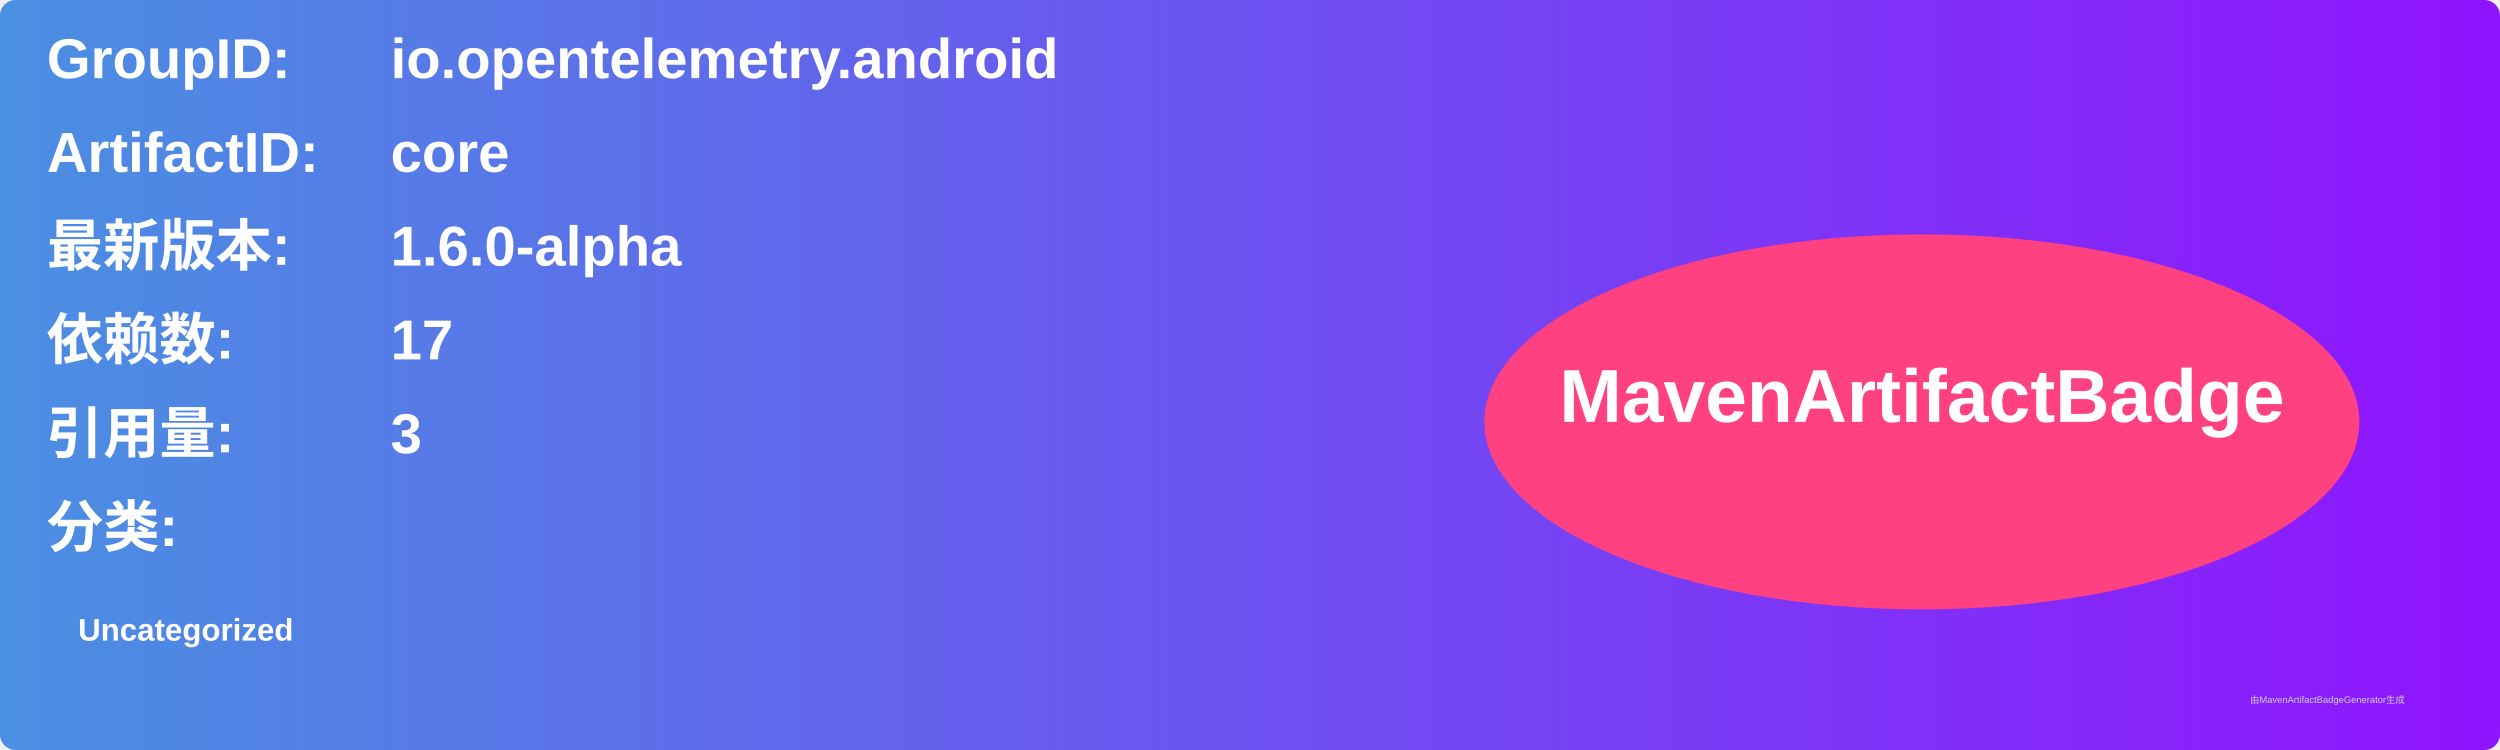
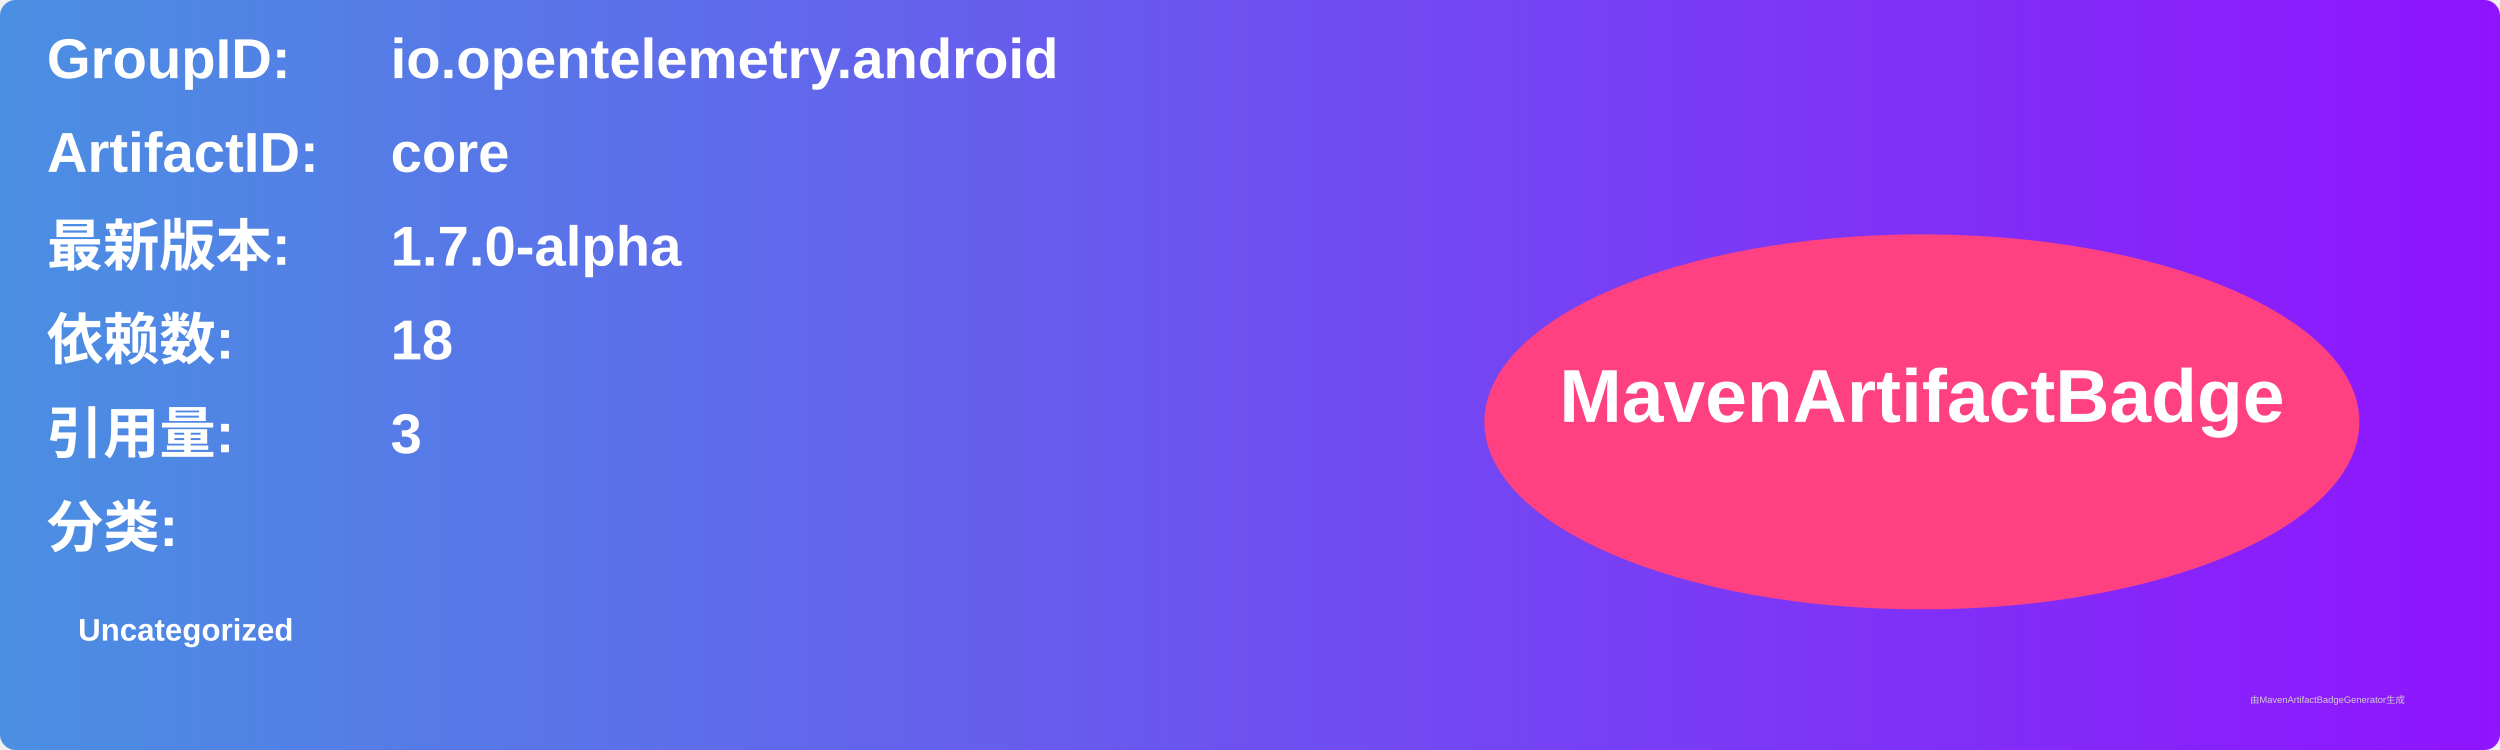
<svg xmlns="http://www.w3.org/2000/svg" width="800" height="240" viewBox="0 0 800 240">
  <linearGradient id="grad" x1="0%" y1="0%" x2="100%" y2="0%">
    <stop offset="0%" stop-color="#4a90e2" />
    <stop offset="100%" stop-color="#9013fe" />
  </linearGradient>
  <rect width="100%" height="100%" rx="5" ry="5" fill="url(#grad)" />
  <g transform="translate(15, 15)">
    <text x="0" y="10" font-family="Arial" font-size="18" fill="white" font-weight="bold" width="260">GroupID:</text>
    <text x="110" y="10" font-family="Arial" font-size="18" fill="white" font-weight="bold" width="460">io.opentelemetry.android</text>
    <text x="0" y="40" font-family="Arial" font-size="18" fill="white" font-weight="bold" width="260">ArtifactID:</text>
    <text x="110" y="40" font-family="Arial" font-size="18" fill="white" font-weight="bold" width="460">core</text>
    <text x="0" y="70" font-family="Arial" font-size="18" fill="white" font-weight="bold">最新版本:</text>
    <text x="110" y="70" font-family="Arial" font-size="18" fill="white" font-weight="bold">
-       <tspan font-weight="bold">1.6.0-alpha</tspan>
+       <tspan font-weight="bold">1.7.0-alpha</tspan>
    </text>
    <text x="0" y="100" font-family="Arial" font-size="18" fill="white" font-weight="bold">依赖数: </text>
    <text x="110" y="100" font-family="Arial" font-size="18" fill="white">
-       <tspan font-weight="bold">17</tspan>
+       <tspan font-weight="bold">18</tspan>
    </text>
    <text x="0" y="130" font-family="Arial" font-size="18" fill="white" font-weight="bold">引用量: </text>
    <text x="110" y="130" font-family="Arial" font-size="18" fill="white">
      <tspan font-weight="bold">3</tspan>
    </text>
    <text x="0" y="160" font-family="Arial" font-size="18" fill="white" font-weight="bold">分类:</text>
    <text x="10" y="190" font-family="Arial" font-size="10" fill="white">
      <tspan font-weight="bold">Uncategorized</tspan>
    </text>
    <ellipse cx="600" cy="120" rx="140" ry="60" fill="#ff4081" />
    <text x="600" y="120" text-anchor="middle" font-family="Arial" font-size="24" fill="white" font-weight="bold">MavenArtifactBadge</text>
  </g>
  <text x="720" y="225" font-family="Arial" font-size="3" fill="#d0d0d0">由MavenArtifactBadgeGenerator生成</text>
</svg>
